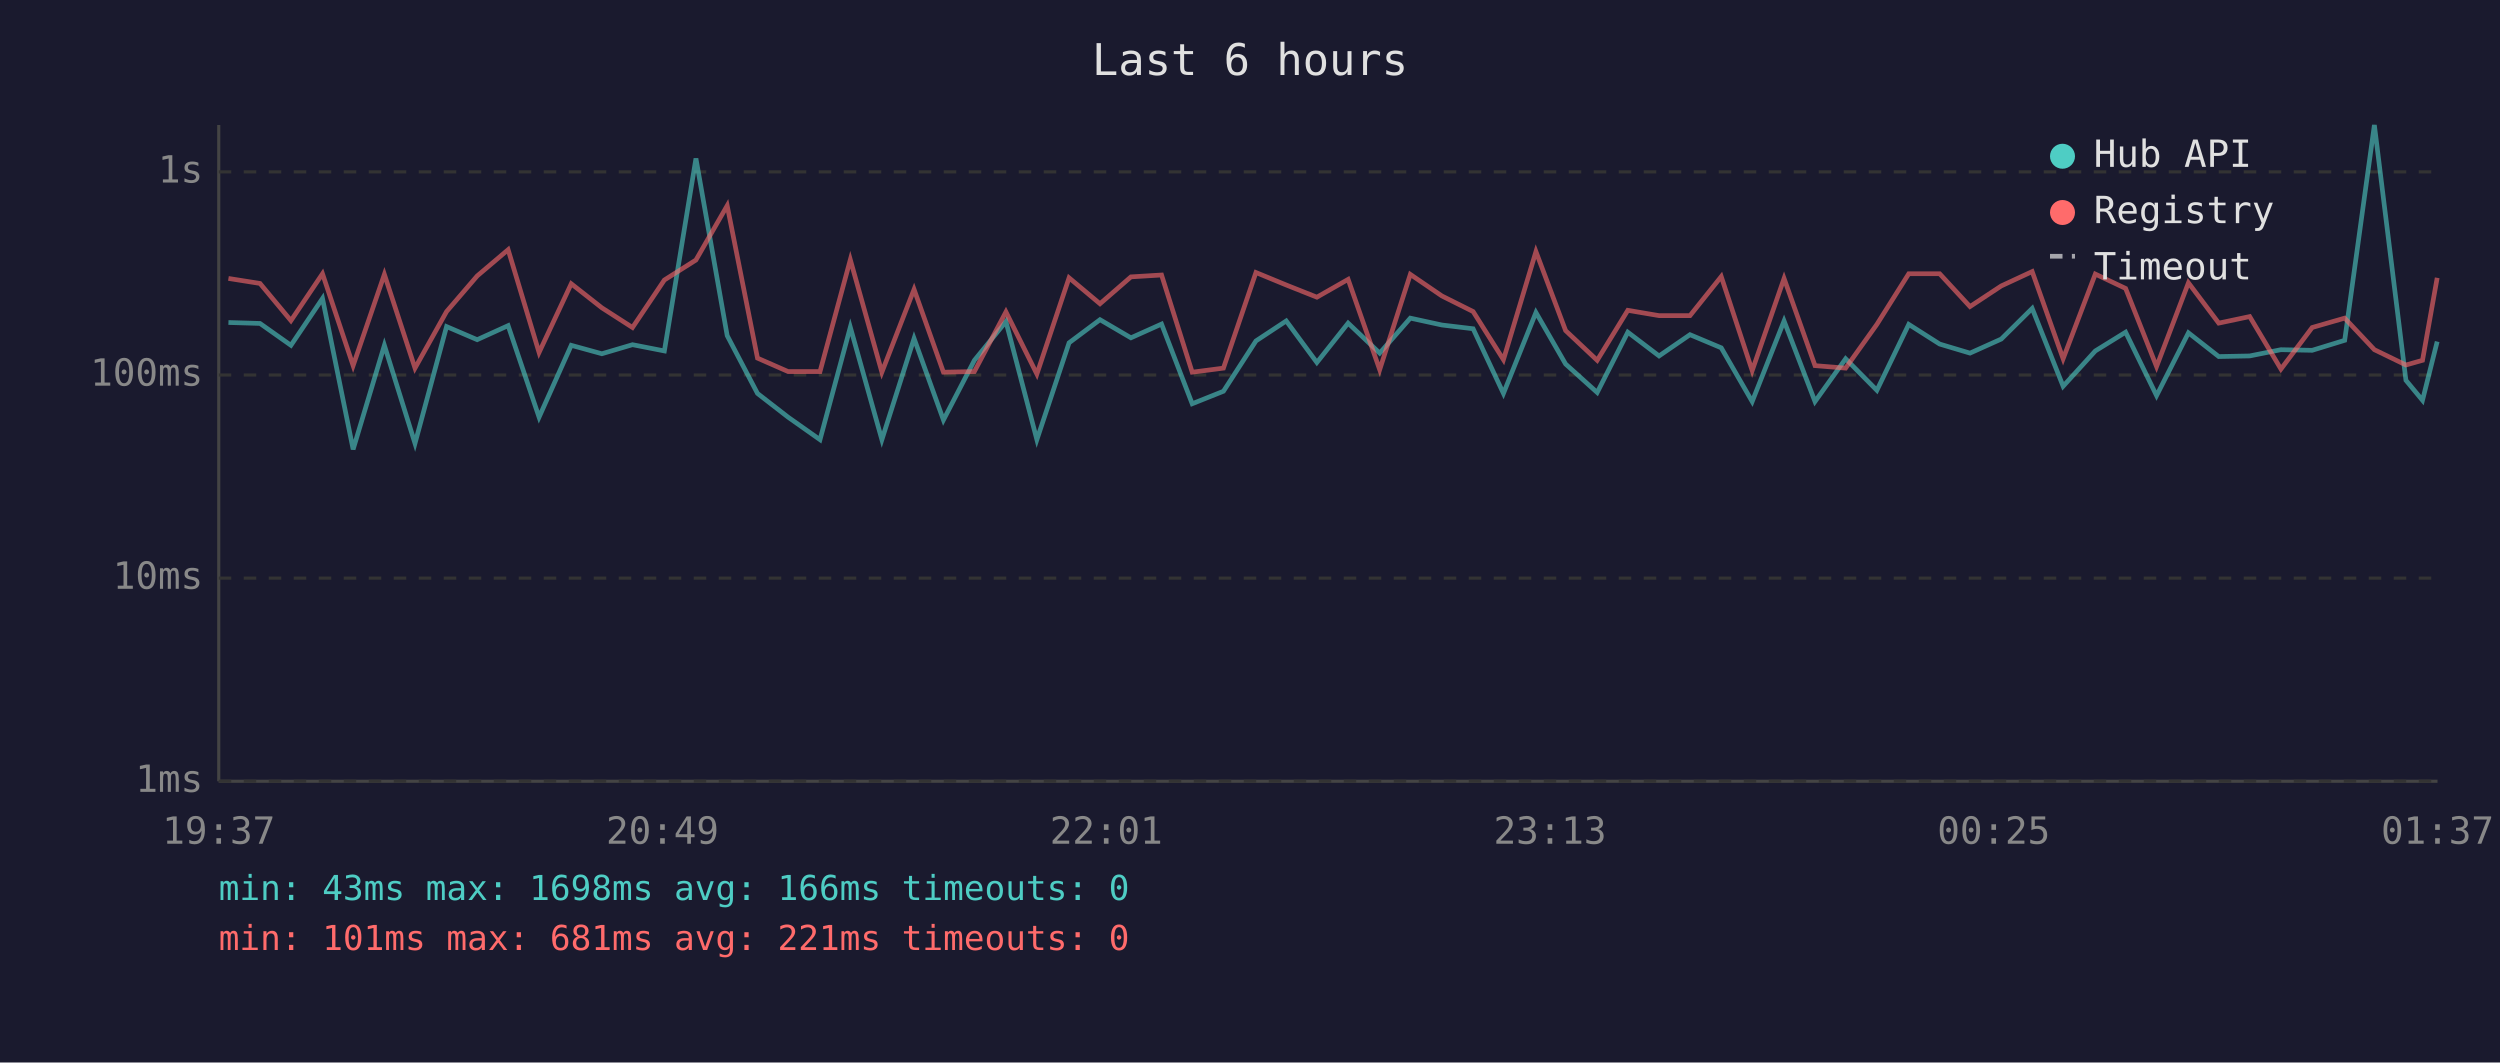
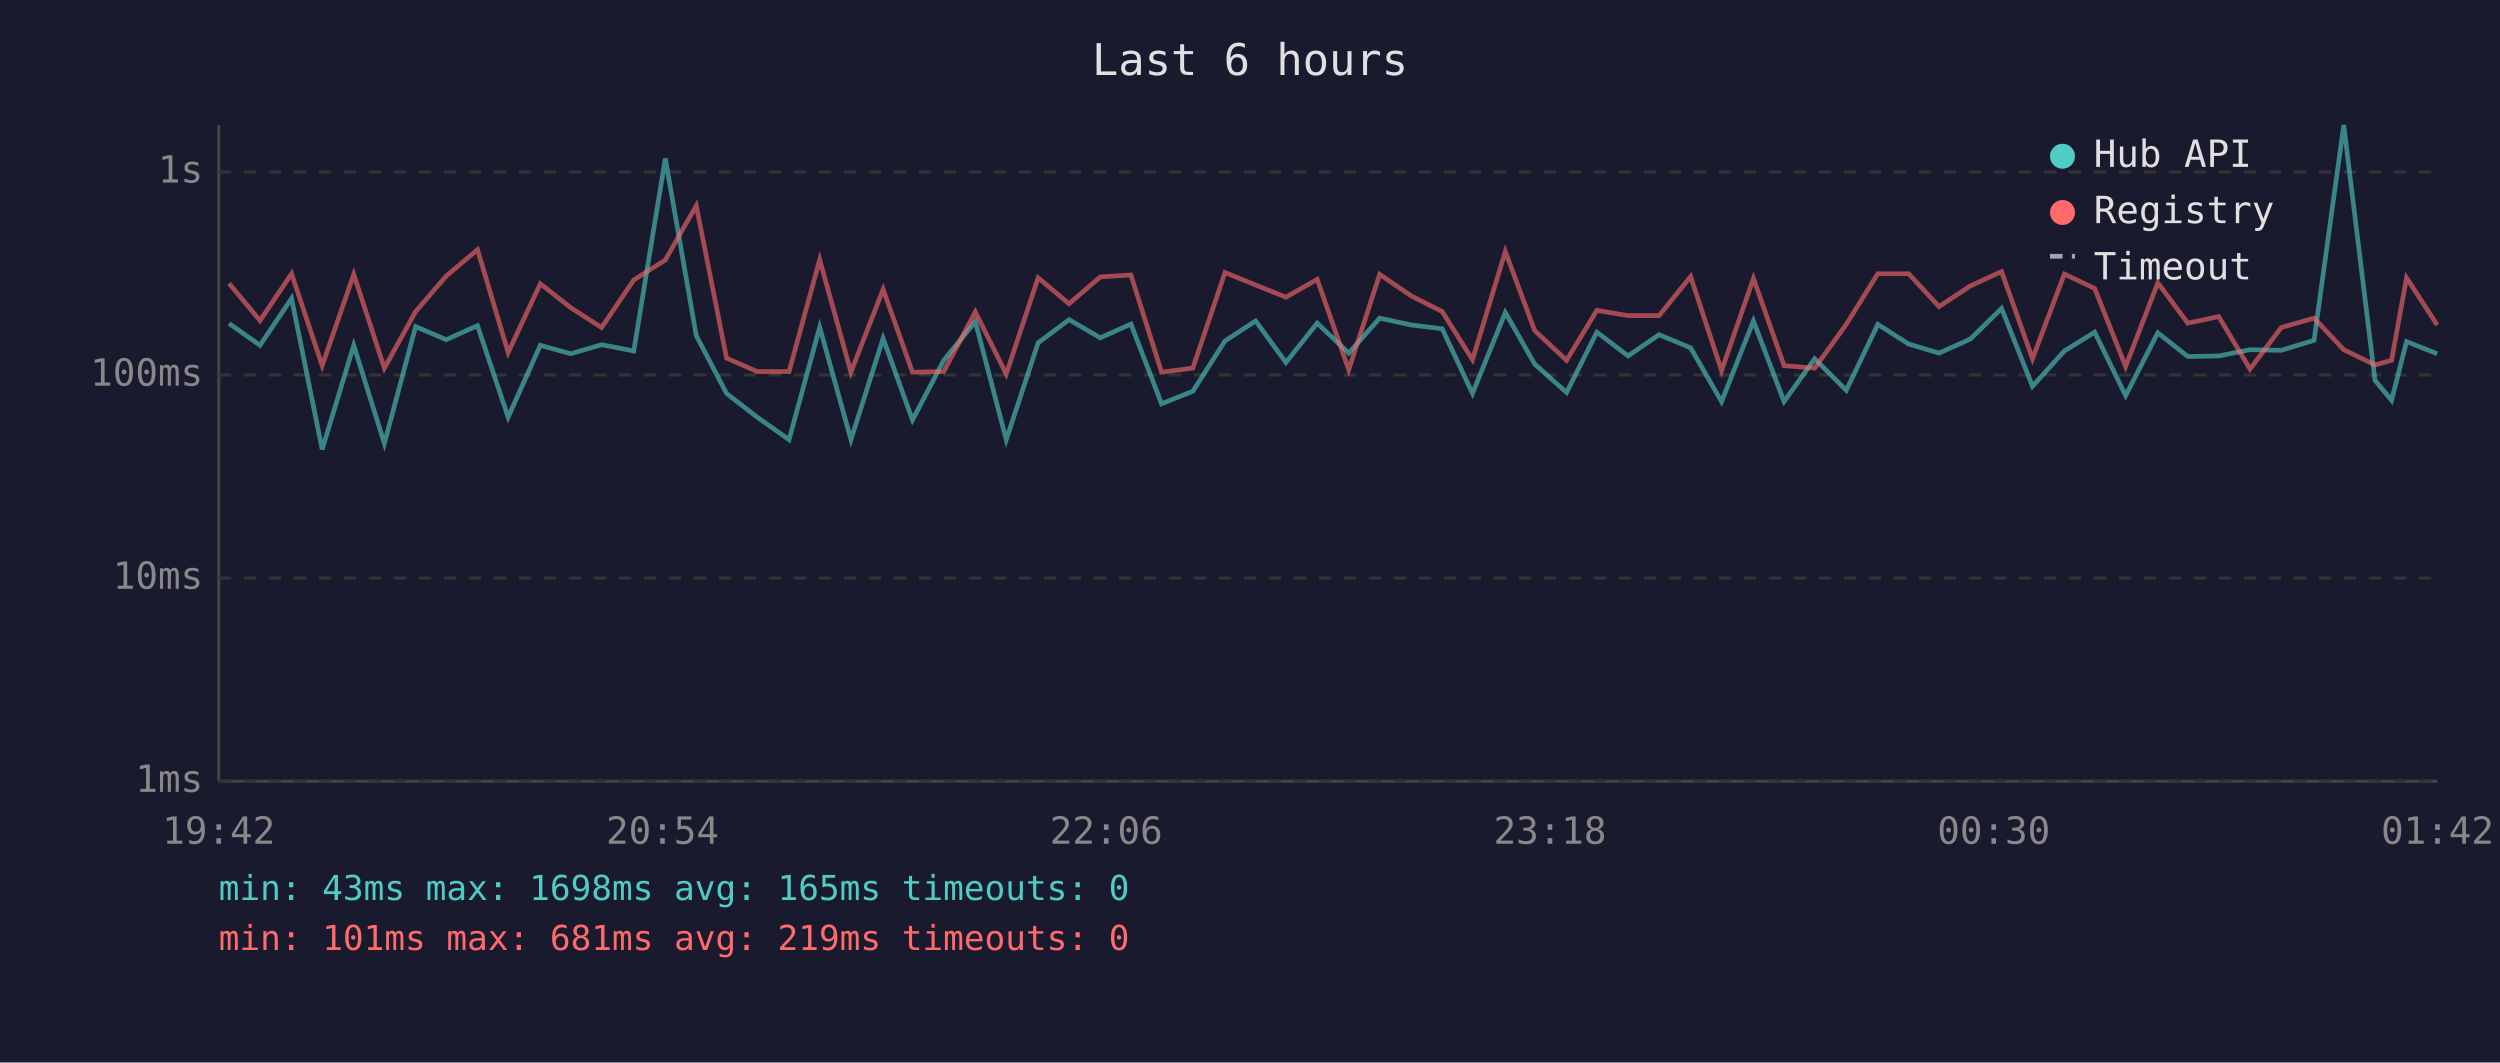
<svg xmlns="http://www.w3.org/2000/svg" viewBox="0 0 800 340" font-family="monospace" font-size="12">
  <rect width="800" height="340" fill="#1a1a2e" />
  <text x="400" y="24" fill="#e0e0e0" font-size="14" text-anchor="middle">Last 6 hours</text>
  <line x1="70" y1="40" x2="70" y2="250" stroke="#444" stroke-width="1" />
  <line x1="70" y1="250" x2="780" y2="250" stroke="#444" stroke-width="1" />
  <line x1="70" y1="250" x2="780" y2="250" stroke="#333" stroke-width="1" stroke-dasharray="4" />
  <text x="65" y="250" fill="#888" text-anchor="end" dominant-baseline="middle">1ms</text>
  <line x1="70" y1="185" x2="780" y2="185" stroke="#333" stroke-width="1" stroke-dasharray="4" />
  <text x="65" y="185" fill="#888" text-anchor="end" dominant-baseline="middle">10ms</text>
  <line x1="70" y1="120" x2="780" y2="120" stroke="#333" stroke-width="1" stroke-dasharray="4" />
  <text x="65" y="120" fill="#888" text-anchor="end" dominant-baseline="middle">100ms</text>
  <line x1="70" y1="55" x2="780" y2="55" stroke="#333" stroke-width="1" stroke-dasharray="4" />
  <text x="65" y="55" fill="#888" text-anchor="end" dominant-baseline="middle">1s</text>
-   <text x="70" y="270" fill="#888" text-anchor="middle">19:37</text>
-   <text x="212" y="270" fill="#888" text-anchor="middle">20:49</text>
-   <text x="354" y="270" fill="#888" text-anchor="middle">22:01</text>
-   <text x="496" y="270" fill="#888" text-anchor="middle">23:13</text>
-   <text x="638" y="270" fill="#888" text-anchor="middle">00:25</text>
-   <text x="780" y="270" fill="#888" text-anchor="middle">01:37</text>
-   <polyline points="73.1,103.2 83.2,103.5 93.1,110.5 103.2,95.5 113.0,143.8 123.0,110.5 132.8,141.9 142.9,104.5 152.7,108.7 162.6,104.2 172.5,133.5 182.8,110.5 192.6,113.2 202.4,110.3 212.6,112.3 222.7,50.7 232.7,107.4 242.4,125.9 252.2,133.5 262.4,140.7 272.1,104.7 282.2,140.7 292.5,108.3 301.9,134.4 311.8,115.3 321.9,102.9 331.8,140.7 342.1,109.7 352.0,102.3 361.9,108.1 371.7,103.7 381.5,129.2 391.5,125.2 401.9,109.1 411.6,102.7 421.4,116.0 431.4,103.4 441.5,113.0 451.3,101.8 461.4,104.0 471.4,105.2 481.1,125.9 491.5,100.0 501.0,116.5 511.1,125.6 520.9,106.3 530.9,113.9 540.8,107.1 550.8,111.3 560.7,128.5 570.9,102.7 580.8,128.5 590.6,114.8 600.6,124.9 610.8,103.8 620.7,110.1 630.4,113.0 640.4,108.5 650.3,98.7 660.2,123.6 670.5,112.3 680.2,106.3 690.1,126.6 700.3,106.5 710.0,114.1 719.9,113.9 729.9,111.9 739.9,112.1 750.3,108.9 759.8,40.0 769.9,121.7 775.2,128.1 779.9,109.3" fill="none" stroke="#4ecdc4" stroke-width="1.5" opacity="0.6" />
-   <polyline points="73.1,89.1 83.2,90.7 93.1,102.6 103.2,87.6 113.0,117.0 123.0,87.8 132.8,117.8 142.9,99.7 152.7,88.3 162.6,79.9 172.5,112.8 182.8,90.8 192.6,98.5 202.4,104.8 212.6,89.6 222.7,83.2 232.7,65.8 242.4,114.6 252.2,118.9 262.4,118.9 272.1,83.1 282.2,119.1 292.5,92.6 301.9,119.1 311.8,118.9 321.9,99.8 331.8,119.7 342.1,88.9 352.0,97.2 361.9,88.6 371.7,88.0 381.5,119.1 391.5,117.8 401.9,87.2 411.6,91.2 421.4,95.1 431.4,89.4 441.5,118.3 451.3,87.8 461.4,94.7 471.4,99.7 481.1,115.1 491.5,80.5 501.0,105.8 511.1,115.3 520.9,99.3 530.9,101.0 540.8,101.0 550.8,88.5 560.7,118.6 570.9,89.1 580.8,117.0 590.6,117.8 600.6,103.8 610.8,87.6 620.7,87.6 630.4,98.1 640.4,91.5 650.3,86.9 660.2,114.8 670.5,87.7 680.2,92.3 690.1,117.3 700.3,90.5 710.0,103.4 719.9,101.3 729.9,118.1 739.9,104.8 750.3,101.8 759.8,111.9 769.9,116.8 775.2,115.3 779.9,88.9" fill="none" stroke="#ff6b6b" stroke-width="1.5" opacity="0.6" />
+   <text x="70" y="270" fill="#888" text-anchor="middle">19:42</text>
+   <text x="212" y="270" fill="#888" text-anchor="middle">20:54</text>
+   <text x="354" y="270" fill="#888" text-anchor="middle">22:06</text>
+   <text x="496" y="270" fill="#888" text-anchor="middle">23:18</text>
+   <text x="638" y="270" fill="#888" text-anchor="middle">00:30</text>
+   <text x="780" y="270" fill="#888" text-anchor="middle">01:42</text>
+   <polyline points="73.3,103.5 83.2,110.5 93.3,95.5 103.1,143.8 113.2,110.5 123.0,141.9 133.0,104.5 142.8,108.7 152.8,104.2 162.6,133.5 172.9,110.5 182.7,113.2 192.5,110.3 202.8,112.3 212.9,50.7 222.8,107.4 232.5,125.9 242.3,133.5 252.5,140.7 262.3,104.7 272.3,140.7 282.6,108.3 292.0,134.4 302.0,115.3 312.1,102.9 322.0,140.7 332.2,109.7 342.1,102.3 352.1,108.1 361.9,103.7 371.7,129.2 381.7,125.2 392.0,109.1 401.8,102.7 411.5,116.0 421.5,103.4 431.6,113.0 441.5,101.8 451.6,104.0 461.5,105.2 471.2,125.9 481.7,100.0 491.1,116.5 501.3,125.6 511.0,106.3 521.0,113.9 530.9,107.1 541.0,111.3 550.9,128.5 561.1,102.7 570.9,128.5 580.7,114.8 590.8,124.9 600.9,103.8 610.8,110.1 620.5,113.0 630.5,108.5 640.5,98.7 650.4,123.6 660.6,112.3 670.3,106.3 680.2,126.6 690.5,106.5 700.1,114.1 710.0,113.9 720.0,111.9 730.0,112.1 740.5,108.9 750.0,40.0 760.0,121.7 765.3,128.1 770.1,109.3 779.9,113.2" fill="none" stroke="#4ecdc4" stroke-width="1.5" opacity="0.6" />
+   <polyline points="73.3,90.7 83.2,102.6 93.3,87.6 103.1,117.0 113.2,87.8 123.0,117.8 133.0,99.7 142.8,88.3 152.8,79.9 162.6,112.8 172.9,90.8 182.7,98.5 192.5,104.8 202.8,89.6 212.9,83.2 222.8,65.8 232.5,114.6 242.3,118.9 252.5,118.9 262.3,83.1 272.3,119.1 282.6,92.6 292.0,119.1 302.0,118.9 312.1,99.8 322.0,119.7 332.2,88.9 342.1,97.2 352.1,88.6 361.9,88.0 371.7,119.1 381.7,117.8 392.0,87.2 401.8,91.2 411.5,95.1 421.5,89.4 431.6,118.3 441.5,87.8 451.6,94.7 461.5,99.7 471.2,115.1 481.7,80.5 491.1,105.8 501.3,115.3 511.0,99.3 521.0,101.0 530.9,101.0 541.0,88.5 550.9,118.6 561.1,89.1 570.9,117.0 580.7,117.8 590.8,103.8 600.9,87.6 610.8,87.6 620.5,98.1 630.5,91.5 640.5,86.9 650.4,114.8 660.6,87.7 670.3,92.3 680.2,117.3 690.5,90.5 700.1,103.4 710.0,101.3 720.0,118.1 730.0,104.8 740.5,101.8 750.0,111.9 760.0,116.8 765.3,115.3 770.1,88.9 779.9,104.0" fill="none" stroke="#ff6b6b" stroke-width="1.5" opacity="0.6" />
  <circle cx="660" cy="50" r="4" fill="#4ecdc4" />
  <text x="670" y="50" fill="#e0e0e0" dominant-baseline="middle">Hub API</text>
  <circle cx="660" cy="68" r="4" fill="#ff6b6b" />
  <text x="670" y="68" fill="#e0e0e0" dominant-baseline="middle">Registry</text>
  <line x1="656" y1="82" x2="664" y2="82" stroke="#e0e0e0" stroke-width="1.5" stroke-dasharray="4,3" opacity="0.7" />
  <text x="670" y="86" fill="#e0e0e0" dominant-baseline="middle">Timeout</text>
-   <text x="70" y="288" fill="#4ecdc4" font-size="11">min: 43ms  max: 1698ms  avg: 166ms  timeouts: 0</text>
-   <text x="70" y="304" fill="#ff6b6b" font-size="11">min: 101ms  max: 681ms  avg: 221ms  timeouts: 0</text>
+   <text x="70" y="288" fill="#4ecdc4" font-size="11">min: 43ms  max: 1698ms  avg: 165ms  timeouts: 0</text>
+   <text x="70" y="304" fill="#ff6b6b" font-size="11">min: 101ms  max: 681ms  avg: 219ms  timeouts: 0</text>
</svg>
